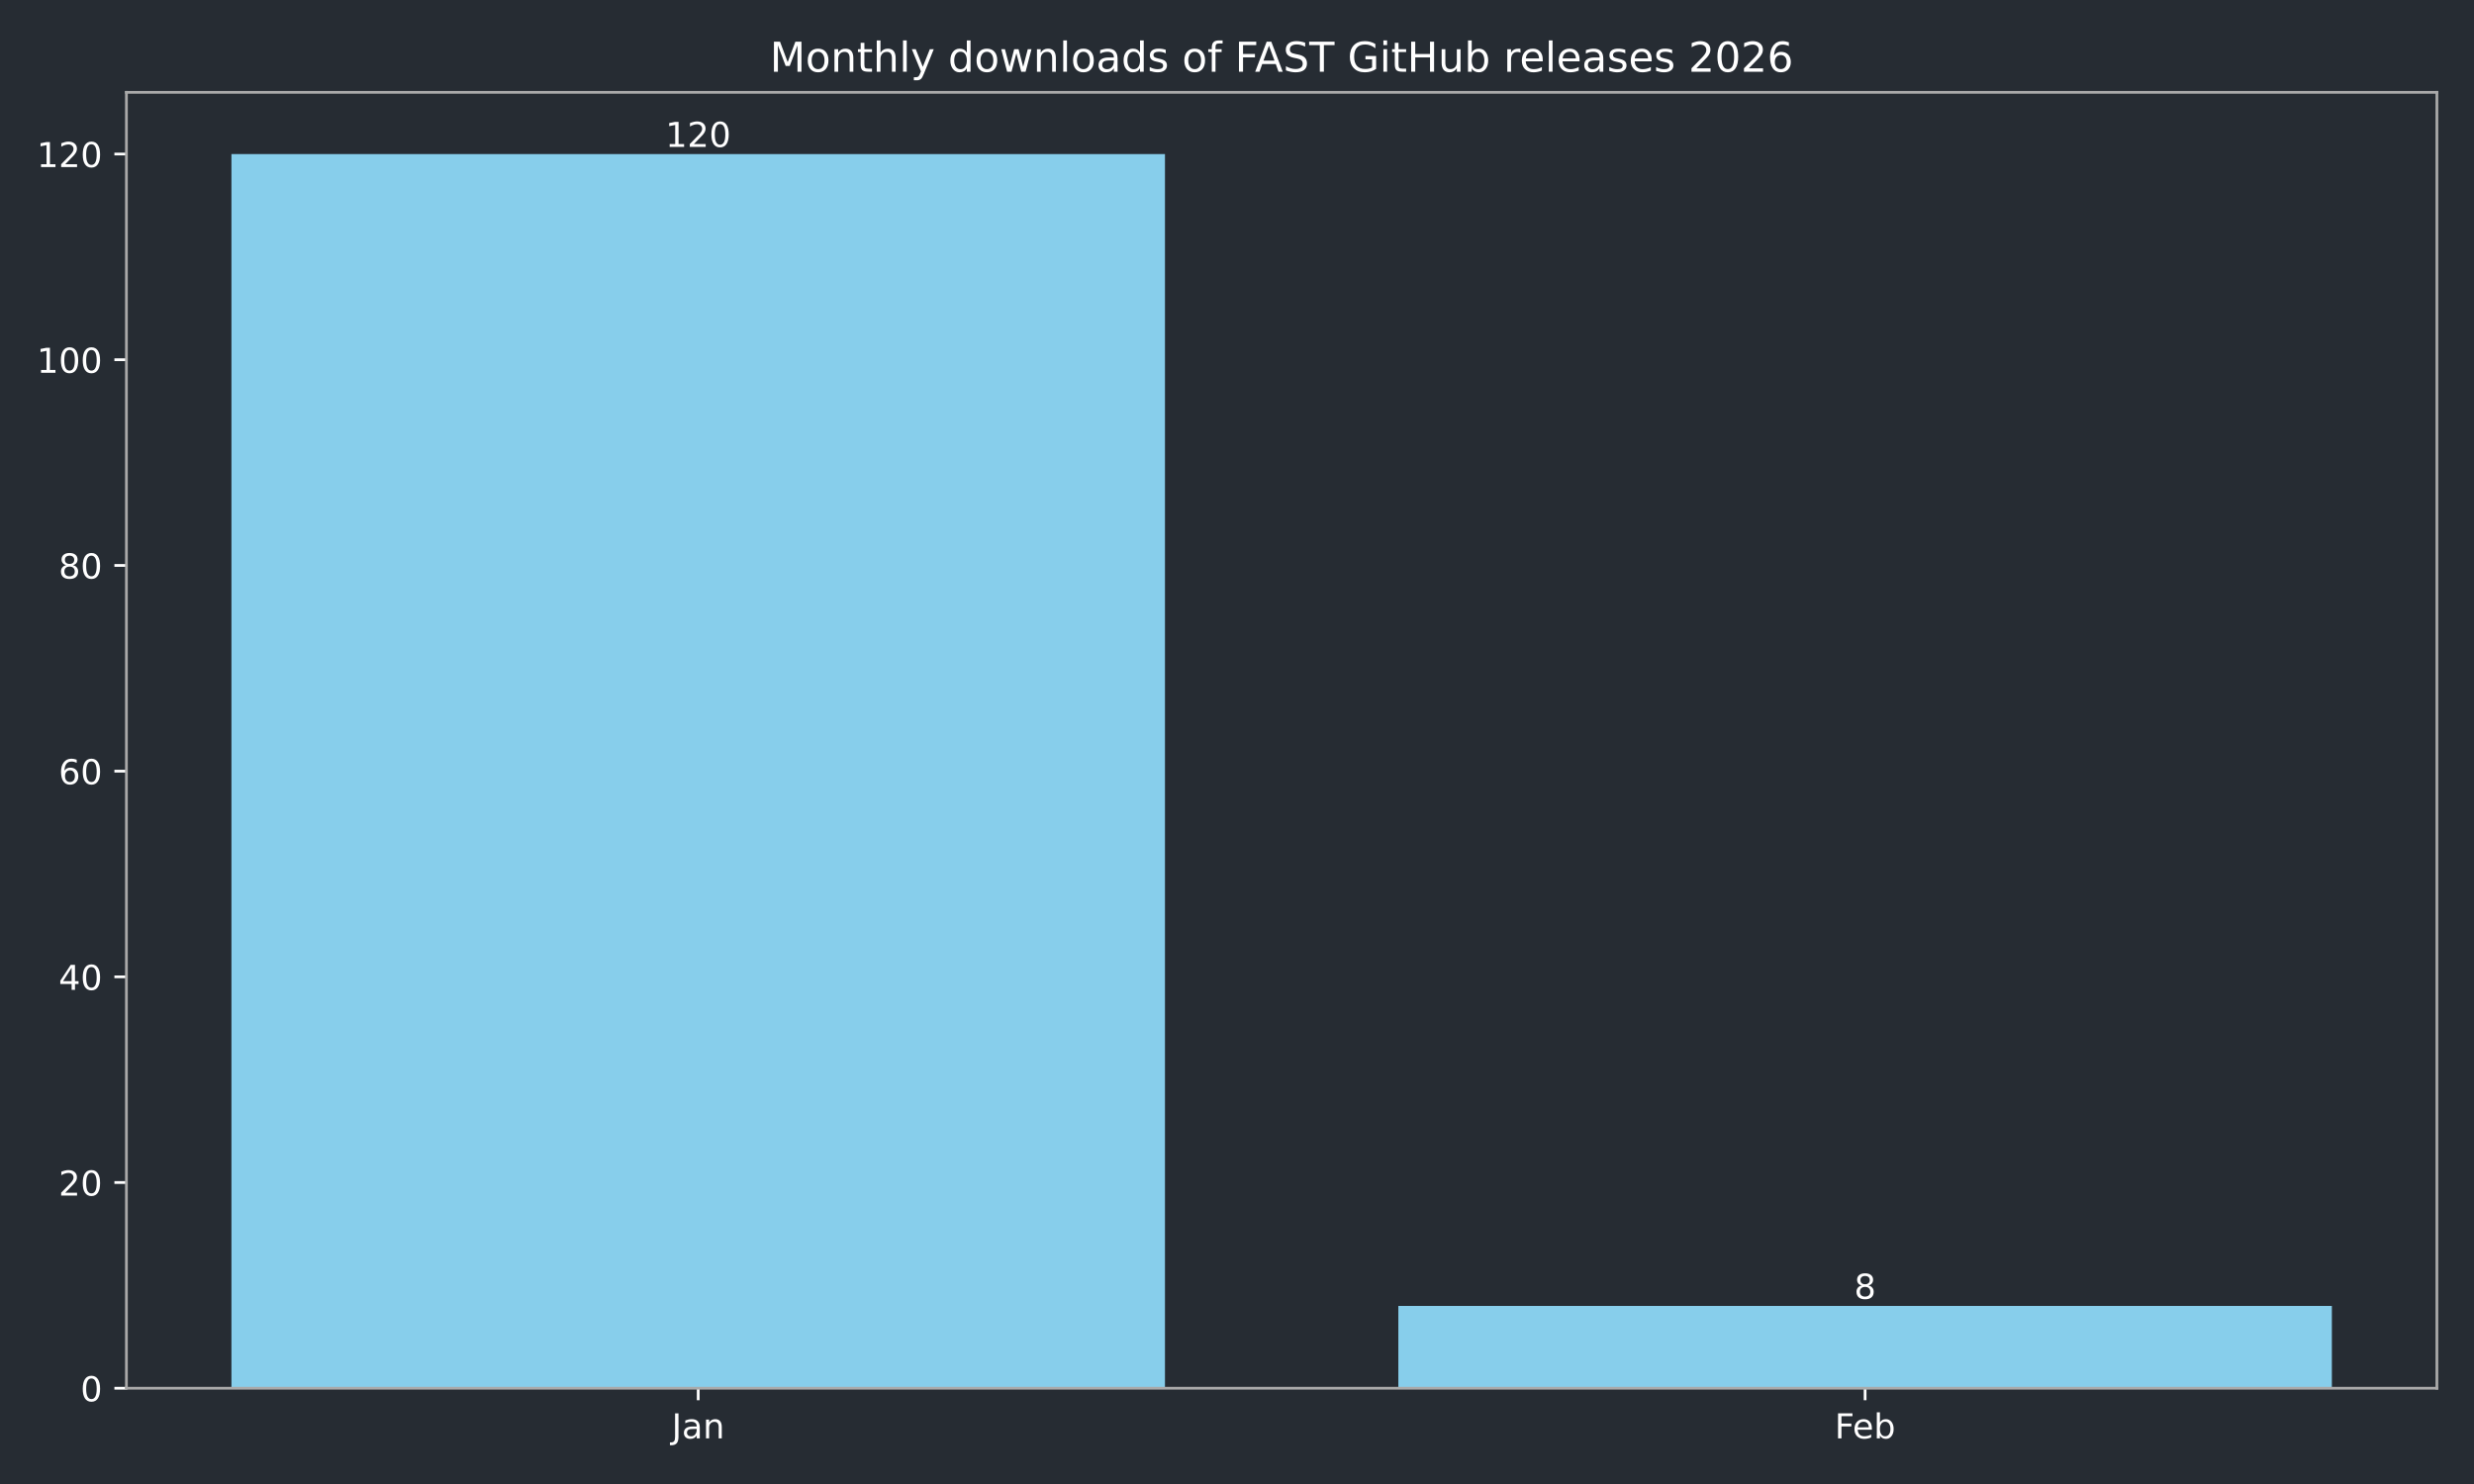
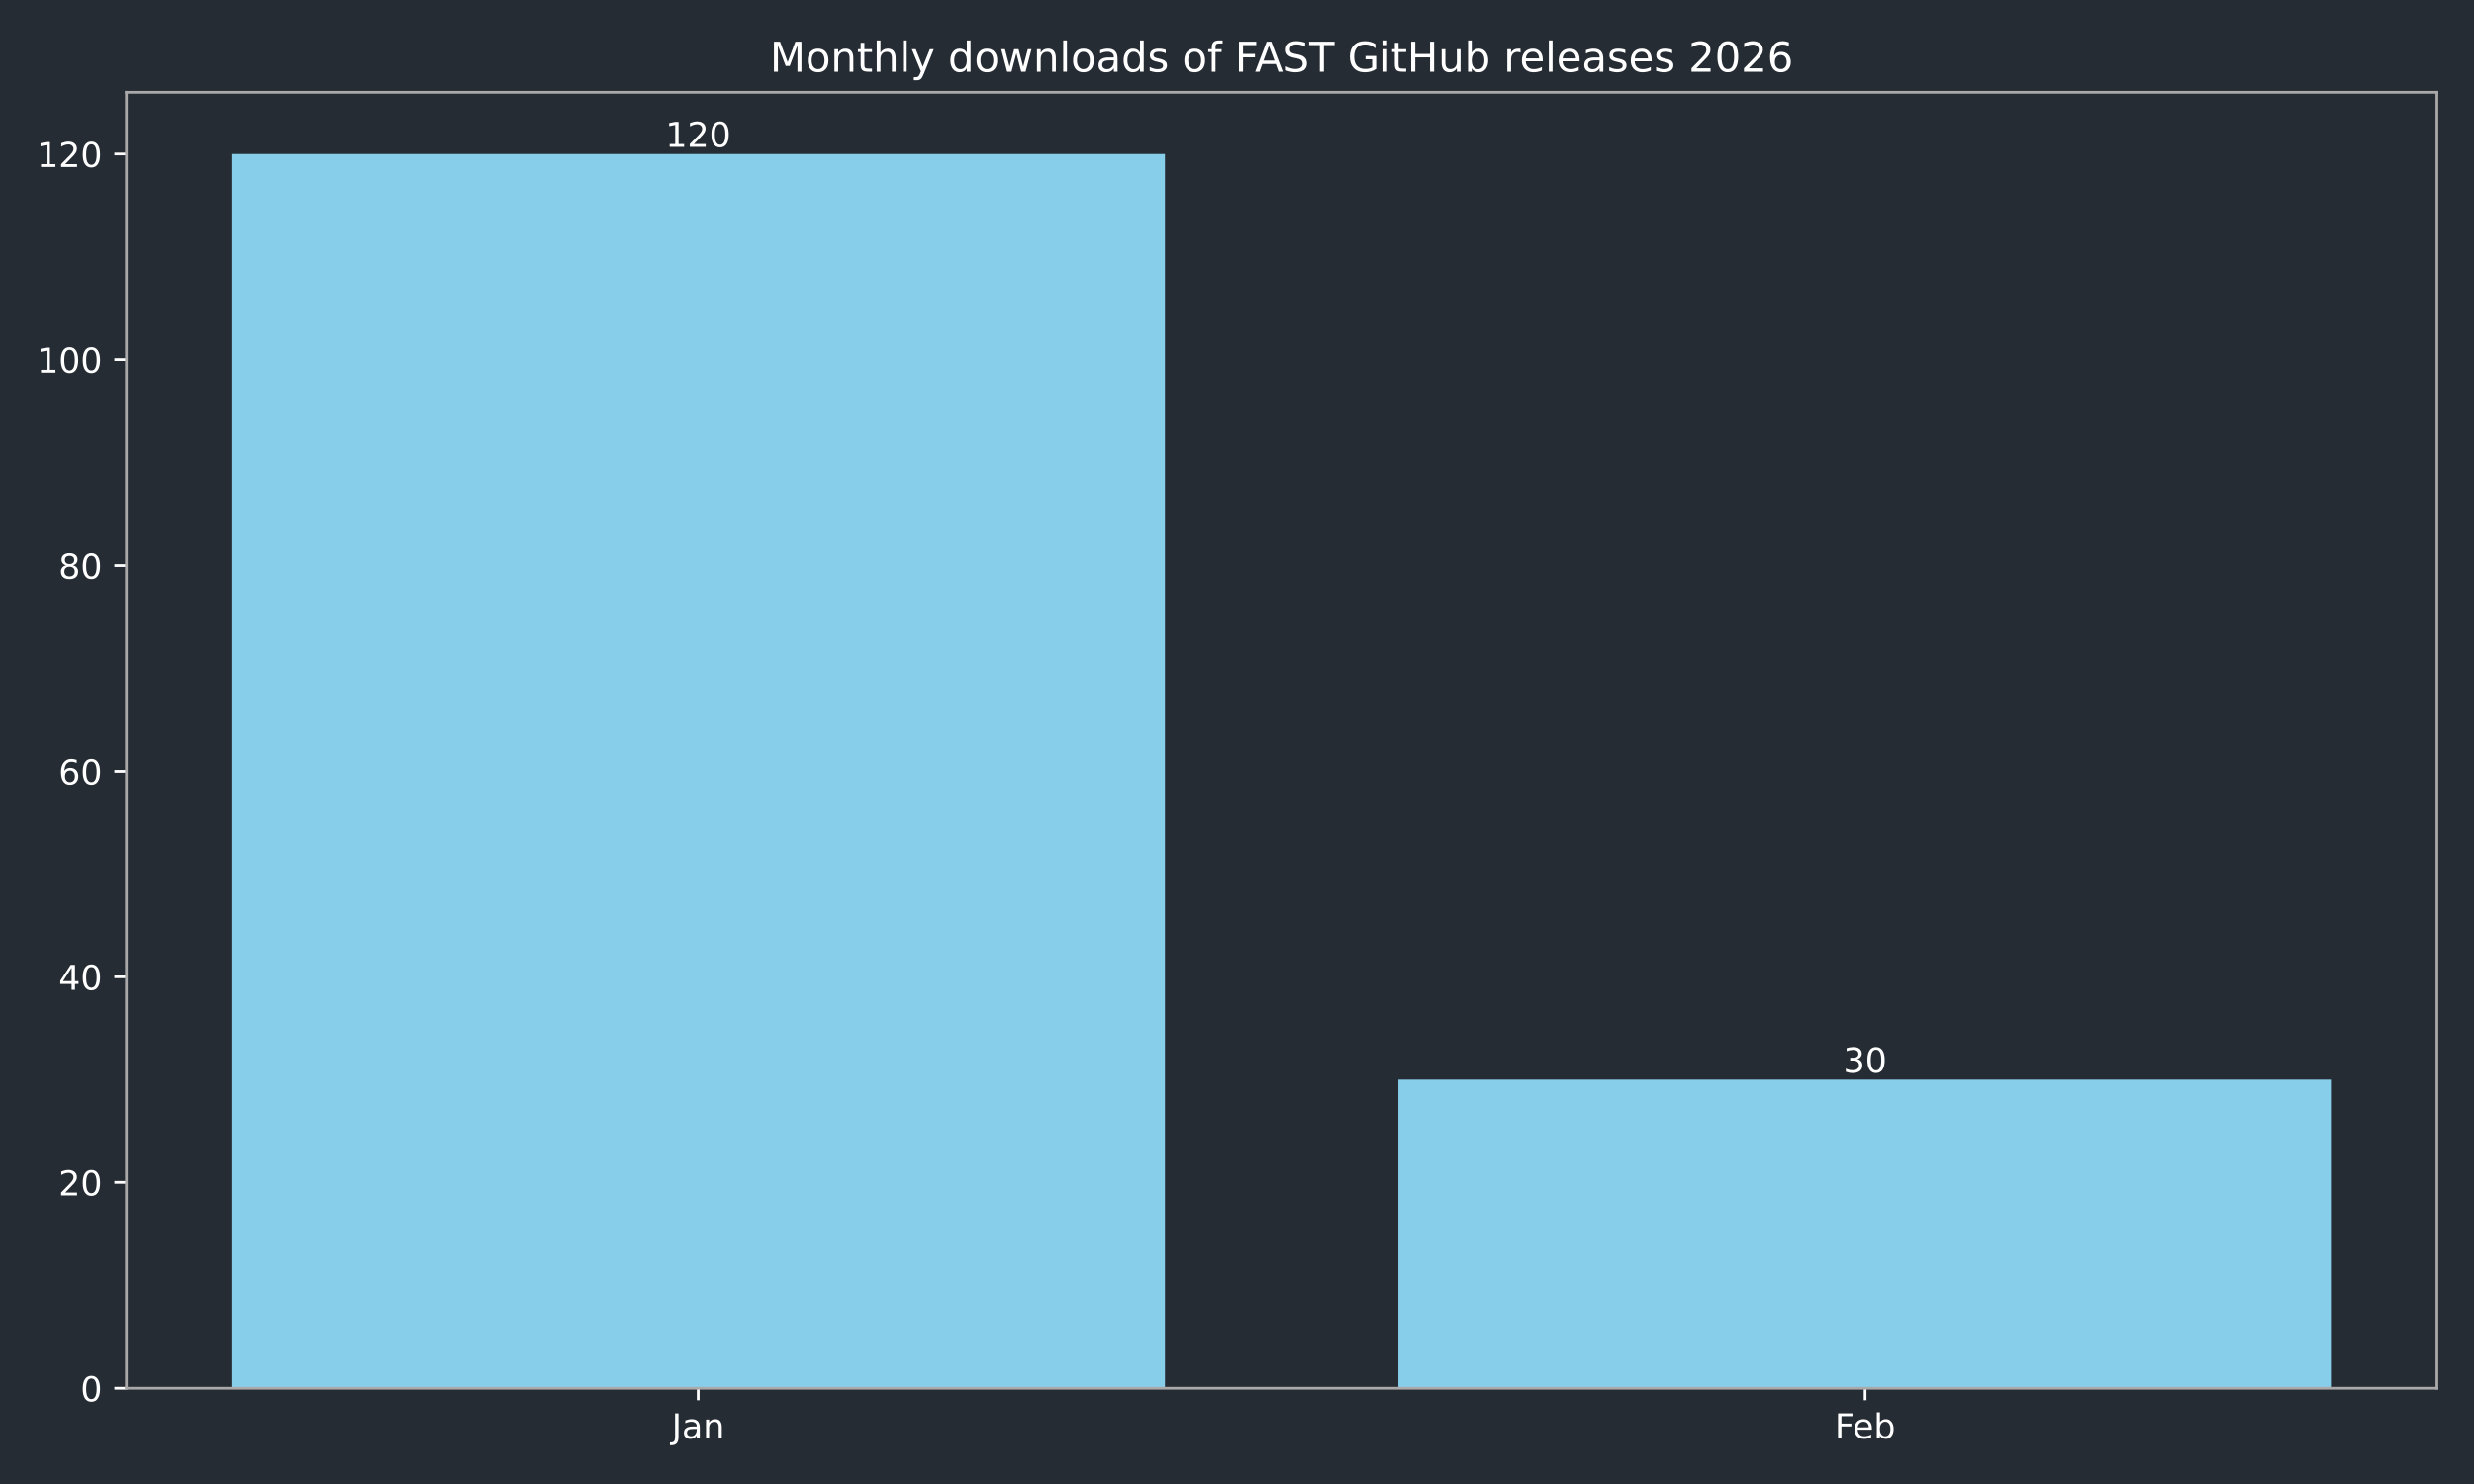
<svg xmlns="http://www.w3.org/2000/svg" xmlns:xlink="http://www.w3.org/1999/xlink" width="720pt" height="432pt" viewBox="0 0 720 432" version="1.1">
  <defs>
    <style type="text/css">*{stroke-linejoin: round; stroke-linecap: butt}</style>
  </defs>
  <g id="figure_1">
    <g id="patch_1">
      <path d="M 0 432  L 720 432  L 720 0  L 0 0  z " style="fill: #262c33" />
    </g>
    <g id="axes_1">
      <g id="patch_2">
        <path d="M 36.79 404.12  L 709.2 404.12  L 709.2 26.88  L 36.79 26.88  z " style="fill: #262c33" />
      </g>
      <g id="patch_3">
-         <path d="M 67.354 404.12  L 339.035 404.12  L 339.035 44.844  L 67.354 44.844  z " clip-path="url(#pfea2d7cfd0)" style="fill: #87ceeb" />
+         <path d="M 67.354 404.12  L 339.035 404.12  L 339.035 44.844  L 67.354 44.844  z " clip-path="url(#p65fe86c357)" style="fill: #87ceeb" />
      </g>
      <g id="patch_4">
-         <path d="M 406.955 404.12  L 678.636 404.12  L 678.636 380.168  L 406.955 380.168  z " clip-path="url(#pfea2d7cfd0)" style="fill: #87ceeb" />
+         <path d="M 406.955 404.12  L 678.636 404.12  L 678.636 314.301  L 406.955 314.301  z " clip-path="url(#p65fe86c357)" style="fill: #87ceeb" />
      </g>
      <g id="matplotlib.axis_1">
        <g id="xtick_1">
          <g id="line2d_1">
            <defs>
-               <path id="m6f096e3253" d="M 0 0  L 0 3.5  " style="stroke: #ffffff; stroke-width: 0.8" />
+               <path id="m314d367892" d="M 0 0  L 0 3.5  " style="stroke: #ffffff; stroke-width: 0.8" />
            </defs>
            <g>
-               <use xlink:href="#m6f096e3253" x="203.194" y="404.12" style="fill: #ffffff; stroke: #ffffff; stroke-width: 0.8" />
+               <use xlink:href="#m314d367892" x="203.194" y="404.12" style="fill: #ffffff; stroke: #ffffff; stroke-width: 0.8" />
            </g>
          </g>
          <g id="text_1">
            <g style="fill: #ffffff" transform="translate(195.4867 418.7184) scale(0.1 -0.1)">
              <defs>
                <path id="DejaVuSans-4a" d="M 628 4666  L 1259 4666  L 1259 325  Q 1259 -519 939 -900  Q 619 -1281 -91 -1281  L -331 -1281  L -331 -750  L -134 -750  Q 284 -750 456 -515  Q 628 -281 628 325  L 628 4666  z " transform="scale(0.015625)" />
                <path id="DejaVuSans-61" d="M 2194 1759  Q 1497 1759 1228 1600  Q 959 1441 959 1056  Q 959 750 1161 570  Q 1363 391 1709 391  Q 2188 391 2477 730  Q 2766 1069 2766 1631  L 2766 1759  L 2194 1759  z M 3341 1997  L 3341 0  L 2766 0  L 2766 531  Q 2569 213 2275 61  Q 1981 -91 1556 -91  Q 1019 -91 701 211  Q 384 513 384 1019  Q 384 1609 779 1909  Q 1175 2209 1959 2209  L 2766 2209  L 2766 2266  Q 2766 2663 2505 2880  Q 2244 3097 1772 3097  Q 1472 3097 1187 3025  Q 903 2953 641 2809  L 641 3341  Q 956 3463 1253 3523  Q 1550 3584 1831 3584  Q 2591 3584 2966 3190  Q 3341 2797 3341 1997  z " transform="scale(0.015625)" />
                <path id="DejaVuSans-6e" d="M 3513 2113  L 3513 0  L 2938 0  L 2938 2094  Q 2938 2591 2744 2837  Q 2550 3084 2163 3084  Q 1697 3084 1428 2787  Q 1159 2491 1159 1978  L 1159 0  L 581 0  L 581 3500  L 1159 3500  L 1159 2956  Q 1366 3272 1645 3428  Q 1925 3584 2291 3584  Q 2894 3584 3203 3211  Q 3513 2838 3513 2113  z " transform="scale(0.015625)" />
              </defs>
              <use xlink:href="#DejaVuSans-4a" />
              <use xlink:href="#DejaVuSans-61" transform="translate(29.49219 0)" />
              <use xlink:href="#DejaVuSans-6e" transform="translate(90.77148 0)" />
            </g>
          </g>
        </g>
        <g id="xtick_2">
          <g id="line2d_2">
            <g>
-               <use xlink:href="#m6f096e3253" x="542.796" y="404.12" style="fill: #ffffff; stroke: #ffffff; stroke-width: 0.8" />
+               <use xlink:href="#m314d367892" x="542.796" y="404.12" style="fill: #ffffff; stroke: #ffffff; stroke-width: 0.8" />
            </g>
          </g>
          <g id="text_2">
            <g style="fill: #ffffff" transform="translate(533.9439 418.7184) scale(0.1 -0.1)">
              <defs>
                <path id="DejaVuSans-46" d="M 628 4666  L 3309 4666  L 3309 4134  L 1259 4134  L 1259 2759  L 3109 2759  L 3109 2228  L 1259 2228  L 1259 0  L 628 0  L 628 4666  z " transform="scale(0.015625)" />
                <path id="DejaVuSans-65" d="M 3597 1894  L 3597 1613  L 953 1613  Q 991 1019 1311 708  Q 1631 397 2203 397  Q 2534 397 2845 478  Q 3156 559 3463 722  L 3463 178  Q 3153 47 2828 -22  Q 2503 -91 2169 -91  Q 1331 -91 842 396  Q 353 884 353 1716  Q 353 2575 817 3079  Q 1281 3584 2069 3584  Q 2775 3584 3186 3129  Q 3597 2675 3597 1894  z M 3022 2063  Q 3016 2534 2758 2815  Q 2500 3097 2075 3097  Q 1594 3097 1305 2825  Q 1016 2553 972 2059  L 3022 2063  z " transform="scale(0.015625)" />
                <path id="DejaVuSans-62" d="M 3116 1747  Q 3116 2381 2855 2742  Q 2594 3103 2138 3103  Q 1681 3103 1420 2742  Q 1159 2381 1159 1747  Q 1159 1113 1420 752  Q 1681 391 2138 391  Q 2594 391 2855 752  Q 3116 1113 3116 1747  z M 1159 2969  Q 1341 3281 1617 3432  Q 1894 3584 2278 3584  Q 2916 3584 3314 3078  Q 3713 2572 3713 1747  Q 3713 922 3314 415  Q 2916 -91 2278 -91  Q 1894 -91 1617 61  Q 1341 213 1159 525  L 1159 0  L 581 0  L 581 4863  L 1159 4863  L 1159 2969  z " transform="scale(0.015625)" />
              </defs>
              <use xlink:href="#DejaVuSans-46" />
              <use xlink:href="#DejaVuSans-65" transform="translate(52.01953 0)" />
              <use xlink:href="#DejaVuSans-62" transform="translate(113.543 0)" />
            </g>
          </g>
        </g>
      </g>
      <g id="matplotlib.axis_2">
        <g id="ytick_1">
          <g id="line2d_3">
            <defs>
-               <path id="m2ee9e1dd6b" d="M 0 0  L -3.5 0  " style="stroke: #ffffff; stroke-width: 0.8" />
+               <path id="mbe0af9a580" d="M 0 0  L -3.5 0  " style="stroke: #ffffff; stroke-width: 0.8" />
            </defs>
            <g>
-               <use xlink:href="#m2ee9e1dd6b" x="36.79" y="404.12" style="fill: #ffffff; stroke: #ffffff; stroke-width: 0.8" />
+               <use xlink:href="#mbe0af9a580" x="36.79" y="404.12" style="fill: #ffffff; stroke: #ffffff; stroke-width: 0.8" />
            </g>
          </g>
          <g id="text_3">
            <g style="fill: #ffffff" transform="translate(23.4275 407.9192) scale(0.1 -0.1)">
              <defs>
                <path id="DejaVuSans-30" d="M 2034 4250  Q 1547 4250 1301 3770  Q 1056 3291 1056 2328  Q 1056 1369 1301 889  Q 1547 409 2034 409  Q 2525 409 2770 889  Q 3016 1369 3016 2328  Q 3016 3291 2770 3770  Q 2525 4250 2034 4250  z M 2034 4750  Q 2819 4750 3233 4129  Q 3647 3509 3647 2328  Q 3647 1150 3233 529  Q 2819 -91 2034 -91  Q 1250 -91 836 529  Q 422 1150 422 2328  Q 422 3509 836 4129  Q 1250 4750 2034 4750  z " transform="scale(0.015625)" />
              </defs>
              <use xlink:href="#DejaVuSans-30" />
            </g>
          </g>
        </g>
        <g id="ytick_2">
          <g id="line2d_4">
            <g>
-               <use xlink:href="#m2ee9e1dd6b" x="36.79" y="344.241" style="fill: #ffffff; stroke: #ffffff; stroke-width: 0.8" />
+               <use xlink:href="#mbe0af9a580" x="36.79" y="344.241" style="fill: #ffffff; stroke: #ffffff; stroke-width: 0.8" />
            </g>
          </g>
          <g id="text_4">
            <g style="fill: #ffffff" transform="translate(17.065 348.0399) scale(0.1 -0.1)">
              <defs>
                <path id="DejaVuSans-32" d="M 1228 531  L 3431 531  L 3431 0  L 469 0  L 469 531  Q 828 903 1448 1529  Q 2069 2156 2228 2338  Q 2531 2678 2651 2914  Q 2772 3150 2772 3378  Q 2772 3750 2511 3984  Q 2250 4219 1831 4219  Q 1534 4219 1204 4116  Q 875 4013 500 3803  L 500 4441  Q 881 4594 1212 4672  Q 1544 4750 1819 4750  Q 2544 4750 2975 4387  Q 3406 4025 3406 3419  Q 3406 3131 3298 2873  Q 3191 2616 2906 2266  Q 2828 2175 2409 1742  Q 1991 1309 1228 531  z " transform="scale(0.015625)" />
              </defs>
              <use xlink:href="#DejaVuSans-32" />
              <use xlink:href="#DejaVuSans-30" transform="translate(63.62305 0)" />
            </g>
          </g>
        </g>
        <g id="ytick_3">
          <g id="line2d_5">
            <g>
-               <use xlink:href="#m2ee9e1dd6b" x="36.79" y="284.361" style="fill: #ffffff; stroke: #ffffff; stroke-width: 0.8" />
+               <use xlink:href="#mbe0af9a580" x="36.79" y="284.361" style="fill: #ffffff; stroke: #ffffff; stroke-width: 0.8" />
            </g>
          </g>
          <g id="text_5">
            <g style="fill: #ffffff" transform="translate(17.065 288.1605) scale(0.1 -0.1)">
              <defs>
                <path id="DejaVuSans-34" d="M 2419 4116  L 825 1625  L 2419 1625  L 2419 4116  z M 2253 4666  L 3047 4666  L 3047 1625  L 3713 1625  L 3713 1100  L 3047 1100  L 3047 0  L 2419 0  L 2419 1100  L 313 1100  L 313 1709  L 2253 4666  z " transform="scale(0.015625)" />
              </defs>
              <use xlink:href="#DejaVuSans-34" />
              <use xlink:href="#DejaVuSans-30" transform="translate(63.62305 0)" />
            </g>
          </g>
        </g>
        <g id="ytick_4">
          <g id="line2d_6">
            <g>
-               <use xlink:href="#m2ee9e1dd6b" x="36.79" y="224.482" style="fill: #ffffff; stroke: #ffffff; stroke-width: 0.8" />
+               <use xlink:href="#mbe0af9a580" x="36.79" y="224.482" style="fill: #ffffff; stroke: #ffffff; stroke-width: 0.8" />
            </g>
          </g>
          <g id="text_6">
            <g style="fill: #ffffff" transform="translate(17.065 228.2811) scale(0.1 -0.1)">
              <defs>
                <path id="DejaVuSans-36" d="M 2113 2584  Q 1688 2584 1439 2293  Q 1191 2003 1191 1497  Q 1191 994 1439 701  Q 1688 409 2113 409  Q 2538 409 2786 701  Q 3034 994 3034 1497  Q 3034 2003 2786 2293  Q 2538 2584 2113 2584  z M 3366 4563  L 3366 3988  Q 3128 4100 2886 4159  Q 2644 4219 2406 4219  Q 1781 4219 1451 3797  Q 1122 3375 1075 2522  Q 1259 2794 1537 2939  Q 1816 3084 2150 3084  Q 2853 3084 3261 2657  Q 3669 2231 3669 1497  Q 3669 778 3244 343  Q 2819 -91 2113 -91  Q 1303 -91 875 529  Q 447 1150 447 2328  Q 447 3434 972 4092  Q 1497 4750 2381 4750  Q 2619 4750 2861 4703  Q 3103 4656 3366 4563  z " transform="scale(0.015625)" />
              </defs>
              <use xlink:href="#DejaVuSans-36" />
              <use xlink:href="#DejaVuSans-30" transform="translate(63.62305 0)" />
            </g>
          </g>
        </g>
        <g id="ytick_5">
          <g id="line2d_7">
            <g>
-               <use xlink:href="#m2ee9e1dd6b" x="36.79" y="164.603" style="fill: #ffffff; stroke: #ffffff; stroke-width: 0.8" />
+               <use xlink:href="#mbe0af9a580" x="36.79" y="164.603" style="fill: #ffffff; stroke: #ffffff; stroke-width: 0.8" />
            </g>
          </g>
          <g id="text_7">
            <g style="fill: #ffffff" transform="translate(17.065 168.4018) scale(0.1 -0.1)">
              <defs>
                <path id="DejaVuSans-38" d="M 2034 2216  Q 1584 2216 1326 1975  Q 1069 1734 1069 1313  Q 1069 891 1326 650  Q 1584 409 2034 409  Q 2484 409 2743 651  Q 3003 894 3003 1313  Q 3003 1734 2745 1975  Q 2488 2216 2034 2216  z M 1403 2484  Q 997 2584 770 2862  Q 544 3141 544 3541  Q 544 4100 942 4425  Q 1341 4750 2034 4750  Q 2731 4750 3128 4425  Q 3525 4100 3525 3541  Q 3525 3141 3298 2862  Q 3072 2584 2669 2484  Q 3125 2378 3379 2068  Q 3634 1759 3634 1313  Q 3634 634 3220 271  Q 2806 -91 2034 -91  Q 1263 -91 848 271  Q 434 634 434 1313  Q 434 1759 690 2068  Q 947 2378 1403 2484  z M 1172 3481  Q 1172 3119 1398 2916  Q 1625 2713 2034 2713  Q 2441 2713 2670 2916  Q 2900 3119 2900 3481  Q 2900 3844 2670 4047  Q 2441 4250 2034 4250  Q 1625 4250 1398 4047  Q 1172 3844 1172 3481  z " transform="scale(0.015625)" />
              </defs>
              <use xlink:href="#DejaVuSans-38" />
              <use xlink:href="#DejaVuSans-30" transform="translate(63.62305 0)" />
            </g>
          </g>
        </g>
        <g id="ytick_6">
          <g id="line2d_8">
            <g>
-               <use xlink:href="#m2ee9e1dd6b" x="36.79" y="104.723" style="fill: #ffffff; stroke: #ffffff; stroke-width: 0.8" />
+               <use xlink:href="#mbe0af9a580" x="36.79" y="104.723" style="fill: #ffffff; stroke: #ffffff; stroke-width: 0.8" />
            </g>
          </g>
          <g id="text_8">
            <g style="fill: #ffffff" transform="translate(10.7025 108.5224) scale(0.1 -0.1)">
              <defs>
                <path id="DejaVuSans-31" d="M 794 531  L 1825 531  L 1825 4091  L 703 3866  L 703 4441  L 1819 4666  L 2450 4666  L 2450 531  L 3481 531  L 3481 0  L 794 0  L 794 531  z " transform="scale(0.015625)" />
              </defs>
              <use xlink:href="#DejaVuSans-31" />
              <use xlink:href="#DejaVuSans-30" transform="translate(63.62305 0)" />
              <use xlink:href="#DejaVuSans-30" transform="translate(127.2461 0)" />
            </g>
          </g>
        </g>
        <g id="ytick_7">
          <g id="line2d_9">
            <g>
-               <use xlink:href="#m2ee9e1dd6b" x="36.79" y="44.844" style="fill: #ffffff; stroke: #ffffff; stroke-width: 0.8" />
+               <use xlink:href="#mbe0af9a580" x="36.79" y="44.844" style="fill: #ffffff; stroke: #ffffff; stroke-width: 0.8" />
            </g>
          </g>
          <g id="text_9">
            <g style="fill: #ffffff" transform="translate(10.7025 48.64303) scale(0.1 -0.1)">
              <use xlink:href="#DejaVuSans-31" />
              <use xlink:href="#DejaVuSans-32" transform="translate(63.62305 0)" />
              <use xlink:href="#DejaVuSans-30" transform="translate(127.2461 0)" />
            </g>
          </g>
        </g>
      </g>
      <g id="patch_5">
        <path d="M 36.79 404.12  L 36.79 26.88  " style="fill: none; stroke: #a9a9a9; stroke-width: 0.8; stroke-linejoin: miter; stroke-linecap: square" />
      </g>
      <g id="patch_6">
        <path d="M 709.2 404.12  L 709.2 26.88  " style="fill: none; stroke: #a9a9a9; stroke-width: 0.8; stroke-linejoin: miter; stroke-linecap: square" />
      </g>
      <g id="patch_7">
        <path d="M 36.79 404.12  L 709.2 404.12  " style="fill: none; stroke: #a9a9a9; stroke-width: 0.8; stroke-linejoin: miter; stroke-linecap: square" />
      </g>
      <g id="patch_8">
        <path d="M 36.79 26.88  L 709.2 26.88  " style="fill: none; stroke: #a9a9a9; stroke-width: 0.8; stroke-linejoin: miter; stroke-linecap: square" />
      </g>
      <g id="text_10">
        <g style="fill: #ffffff" transform="translate(193.6507 42.76412) scale(0.1 -0.1)">
          <use xlink:href="#DejaVuSans-31" />
          <use xlink:href="#DejaVuSans-32" transform="translate(63.62305 0)" />
          <use xlink:href="#DejaVuSans-30" transform="translate(127.2461 0)" />
        </g>
      </g>
      <g id="text_11">
-         <g style="fill: #ffffff" transform="translate(539.6143 378.0886) scale(0.1 -0.1)">
-           <use xlink:href="#DejaVuSans-38" />
+         <g style="fill: #ffffff" transform="translate(536.433 312.2213) scale(0.1 -0.1)">
+           <defs>
+             <path id="DejaVuSans-33" d="M 2597 2516  Q 3050 2419 3304 2112  Q 3559 1806 3559 1356  Q 3559 666 3084 287  Q 2609 -91 1734 -91  Q 1441 -91 1130 -33  Q 819 25 488 141  L 488 750  Q 750 597 1062 519  Q 1375 441 1716 441  Q 2309 441 2620 675  Q 2931 909 2931 1356  Q 2931 1769 2642 2001  Q 2353 2234 1838 2234  L 1294 2234  L 1294 2753  L 1863 2753  Q 2328 2753 2575 2939  Q 2822 3125 2822 3475  Q 2822 3834 2567 4026  Q 2313 4219 1838 4219  Q 1578 4219 1281 4162  Q 984 4106 628 3988  L 628 4550  Q 988 4650 1302 4700  Q 1616 4750 1894 4750  Q 2613 4750 3031 4423  Q 3450 4097 3450 3541  Q 3450 3153 3228 2886  Q 3006 2619 2597 2516  z " transform="scale(0.015625)" />
+           </defs>
+           <use xlink:href="#DejaVuSans-33" />
+           <use xlink:href="#DejaVuSans-30" transform="translate(63.62305 0)" />
        </g>
      </g>
      <g id="text_12">
        <g style="fill: #ffffff" transform="translate(224.0619 20.88) scale(0.12 -0.12)">
          <defs>
            <path id="DejaVuSans-4d" d="M 628 4666  L 1569 4666  L 2759 1491  L 3956 4666  L 4897 4666  L 4897 0  L 4281 0  L 4281 4097  L 3078 897  L 2444 897  L 1241 4097  L 1241 0  L 628 0  L 628 4666  z " transform="scale(0.015625)" />
            <path id="DejaVuSans-6f" d="M 1959 3097  Q 1497 3097 1228 2736  Q 959 2375 959 1747  Q 959 1119 1226 758  Q 1494 397 1959 397  Q 2419 397 2687 759  Q 2956 1122 2956 1747  Q 2956 2369 2687 2733  Q 2419 3097 1959 3097  z M 1959 3584  Q 2709 3584 3137 3096  Q 3566 2609 3566 1747  Q 3566 888 3137 398  Q 2709 -91 1959 -91  Q 1206 -91 779 398  Q 353 888 353 1747  Q 353 2609 779 3096  Q 1206 3584 1959 3584  z " transform="scale(0.015625)" />
            <path id="DejaVuSans-74" d="M 1172 4494  L 1172 3500  L 2356 3500  L 2356 3053  L 1172 3053  L 1172 1153  Q 1172 725 1289 603  Q 1406 481 1766 481  L 2356 481  L 2356 0  L 1766 0  Q 1100 0 847 248  Q 594 497 594 1153  L 594 3053  L 172 3053  L 172 3500  L 594 3500  L 594 4494  L 1172 4494  z " transform="scale(0.015625)" />
            <path id="DejaVuSans-68" d="M 3513 2113  L 3513 0  L 2938 0  L 2938 2094  Q 2938 2591 2744 2837  Q 2550 3084 2163 3084  Q 1697 3084 1428 2787  Q 1159 2491 1159 1978  L 1159 0  L 581 0  L 581 4863  L 1159 4863  L 1159 2956  Q 1366 3272 1645 3428  Q 1925 3584 2291 3584  Q 2894 3584 3203 3211  Q 3513 2838 3513 2113  z " transform="scale(0.015625)" />
            <path id="DejaVuSans-6c" d="M 603 4863  L 1178 4863  L 1178 0  L 603 0  L 603 4863  z " transform="scale(0.015625)" />
            <path id="DejaVuSans-79" d="M 2059 -325  Q 1816 -950 1584 -1140  Q 1353 -1331 966 -1331  L 506 -1331  L 506 -850  L 844 -850  Q 1081 -850 1212 -737  Q 1344 -625 1503 -206  L 1606 56  L 191 3500  L 800 3500  L 1894 763  L 2988 3500  L 3597 3500  L 2059 -325  z " transform="scale(0.015625)" />
            <path id="DejaVuSans-20" transform="scale(0.015625)" />
            <path id="DejaVuSans-64" d="M 2906 2969  L 2906 4863  L 3481 4863  L 3481 0  L 2906 0  L 2906 525  Q 2725 213 2448 61  Q 2172 -91 1784 -91  Q 1150 -91 751 415  Q 353 922 353 1747  Q 353 2572 751 3078  Q 1150 3584 1784 3584  Q 2172 3584 2448 3432  Q 2725 3281 2906 2969  z M 947 1747  Q 947 1113 1208 752  Q 1469 391 1925 391  Q 2381 391 2643 752  Q 2906 1113 2906 1747  Q 2906 2381 2643 2742  Q 2381 3103 1925 3103  Q 1469 3103 1208 2742  Q 947 2381 947 1747  z " transform="scale(0.015625)" />
            <path id="DejaVuSans-77" d="M 269 3500  L 844 3500  L 1563 769  L 2278 3500  L 2956 3500  L 3675 769  L 4391 3500  L 4966 3500  L 4050 0  L 3372 0  L 2619 2869  L 1863 0  L 1184 0  L 269 3500  z " transform="scale(0.015625)" />
            <path id="DejaVuSans-73" d="M 2834 3397  L 2834 2853  Q 2591 2978 2328 3040  Q 2066 3103 1784 3103  Q 1356 3103 1142 2972  Q 928 2841 928 2578  Q 928 2378 1081 2264  Q 1234 2150 1697 2047  L 1894 2003  Q 2506 1872 2764 1633  Q 3022 1394 3022 966  Q 3022 478 2636 193  Q 2250 -91 1575 -91  Q 1294 -91 989 -36  Q 684 19 347 128  L 347 722  Q 666 556 975 473  Q 1284 391 1588 391  Q 1994 391 2212 530  Q 2431 669 2431 922  Q 2431 1156 2273 1281  Q 2116 1406 1581 1522  L 1381 1569  Q 847 1681 609 1914  Q 372 2147 372 2553  Q 372 3047 722 3315  Q 1072 3584 1716 3584  Q 2034 3584 2315 3537  Q 2597 3491 2834 3397  z " transform="scale(0.015625)" />
            <path id="DejaVuSans-66" d="M 2375 4863  L 2375 4384  L 1825 4384  Q 1516 4384 1395 4259  Q 1275 4134 1275 3809  L 1275 3500  L 2222 3500  L 2222 3053  L 1275 3053  L 1275 0  L 697 0  L 697 3053  L 147 3053  L 147 3500  L 697 3500  L 697 3744  Q 697 4328 969 4595  Q 1241 4863 1831 4863  L 2375 4863  z " transform="scale(0.015625)" />
            <path id="DejaVuSans-41" d="M 2188 4044  L 1331 1722  L 3047 1722  L 2188 4044  z M 1831 4666  L 2547 4666  L 4325 0  L 3669 0  L 3244 1197  L 1141 1197  L 716 0  L 50 0  L 1831 4666  z " transform="scale(0.015625)" />
            <path id="DejaVuSans-53" d="M 3425 4513  L 3425 3897  Q 3066 4069 2747 4153  Q 2428 4238 2131 4238  Q 1616 4238 1336 4038  Q 1056 3838 1056 3469  Q 1056 3159 1242 3001  Q 1428 2844 1947 2747  L 2328 2669  Q 3034 2534 3370 2195  Q 3706 1856 3706 1288  Q 3706 609 3251 259  Q 2797 -91 1919 -91  Q 1588 -91 1214 -16  Q 841 59 441 206  L 441 856  Q 825 641 1194 531  Q 1563 422 1919 422  Q 2459 422 2753 634  Q 3047 847 3047 1241  Q 3047 1584 2836 1778  Q 2625 1972 2144 2069  L 1759 2144  Q 1053 2284 737 2584  Q 422 2884 422 3419  Q 422 4038 858 4394  Q 1294 4750 2059 4750  Q 2388 4750 2728 4690  Q 3069 4631 3425 4513  z " transform="scale(0.015625)" />
            <path id="DejaVuSans-54" d="M -19 4666  L 3928 4666  L 3928 4134  L 2272 4134  L 2272 0  L 1638 0  L 1638 4134  L -19 4134  L -19 4666  z " transform="scale(0.015625)" />
            <path id="DejaVuSans-47" d="M 3809 666  L 3809 1919  L 2778 1919  L 2778 2438  L 4434 2438  L 4434 434  Q 4069 175 3628 42  Q 3188 -91 2688 -91  Q 1594 -91 976 548  Q 359 1188 359 2328  Q 359 3472 976 4111  Q 1594 4750 2688 4750  Q 3144 4750 3555 4637  Q 3966 4525 4313 4306  L 4313 3634  Q 3963 3931 3569 4081  Q 3175 4231 2741 4231  Q 1884 4231 1454 3753  Q 1025 3275 1025 2328  Q 1025 1384 1454 906  Q 1884 428 2741 428  Q 3075 428 3337 486  Q 3600 544 3809 666  z " transform="scale(0.015625)" />
            <path id="DejaVuSans-69" d="M 603 3500  L 1178 3500  L 1178 0  L 603 0  L 603 3500  z M 603 4863  L 1178 4863  L 1178 4134  L 603 4134  L 603 4863  z " transform="scale(0.015625)" />
            <path id="DejaVuSans-48" d="M 628 4666  L 1259 4666  L 1259 2753  L 3553 2753  L 3553 4666  L 4184 4666  L 4184 0  L 3553 0  L 3553 2222  L 1259 2222  L 1259 0  L 628 0  L 628 4666  z " transform="scale(0.015625)" />
            <path id="DejaVuSans-75" d="M 544 1381  L 544 3500  L 1119 3500  L 1119 1403  Q 1119 906 1312 657  Q 1506 409 1894 409  Q 2359 409 2629 706  Q 2900 1003 2900 1516  L 2900 3500  L 3475 3500  L 3475 0  L 2900 0  L 2900 538  Q 2691 219 2414 64  Q 2138 -91 1772 -91  Q 1169 -91 856 284  Q 544 659 544 1381  z M 1991 3584  L 1991 3584  z " transform="scale(0.015625)" />
            <path id="DejaVuSans-72" d="M 2631 2963  Q 2534 3019 2420 3045  Q 2306 3072 2169 3072  Q 1681 3072 1420 2755  Q 1159 2438 1159 1844  L 1159 0  L 581 0  L 581 3500  L 1159 3500  L 1159 2956  Q 1341 3275 1631 3429  Q 1922 3584 2338 3584  Q 2397 3584 2469 3576  Q 2541 3569 2628 3553  L 2631 2963  z " transform="scale(0.015625)" />
          </defs>
          <use xlink:href="#DejaVuSans-4d" />
          <use xlink:href="#DejaVuSans-6f" transform="translate(86.2793 0)" />
          <use xlink:href="#DejaVuSans-6e" transform="translate(147.4609 0)" />
          <use xlink:href="#DejaVuSans-74" transform="translate(210.8398 0)" />
          <use xlink:href="#DejaVuSans-68" transform="translate(250.0488 0)" />
          <use xlink:href="#DejaVuSans-6c" transform="translate(313.4277 0)" />
          <use xlink:href="#DejaVuSans-79" transform="translate(341.2109 0)" />
          <use xlink:href="#DejaVuSans-20" transform="translate(400.3906 0)" />
          <use xlink:href="#DejaVuSans-64" transform="translate(432.1777 0)" />
          <use xlink:href="#DejaVuSans-6f" transform="translate(495.6543 0)" />
          <use xlink:href="#DejaVuSans-77" transform="translate(556.8359 0)" />
          <use xlink:href="#DejaVuSans-6e" transform="translate(638.623 0)" />
          <use xlink:href="#DejaVuSans-6c" transform="translate(702.002 0)" />
          <use xlink:href="#DejaVuSans-6f" transform="translate(729.7852 0)" />
          <use xlink:href="#DejaVuSans-61" transform="translate(790.9668 0)" />
          <use xlink:href="#DejaVuSans-64" transform="translate(852.2461 0)" />
          <use xlink:href="#DejaVuSans-73" transform="translate(915.7227 0)" />
          <use xlink:href="#DejaVuSans-20" transform="translate(967.8223 0)" />
          <use xlink:href="#DejaVuSans-6f" transform="translate(999.6094 0)" />
          <use xlink:href="#DejaVuSans-66" transform="translate(1060.791 0)" />
          <use xlink:href="#DejaVuSans-20" transform="translate(1095.996 0)" />
          <use xlink:href="#DejaVuSans-46" transform="translate(1127.783 0)" />
          <use xlink:href="#DejaVuSans-41" transform="translate(1176.178 0)" />
          <use xlink:href="#DejaVuSans-53" transform="translate(1244.586 0)" />
          <use xlink:href="#DejaVuSans-54" transform="translate(1308.062 0)" />
          <use xlink:href="#DejaVuSans-20" transform="translate(1369.146 0)" />
          <use xlink:href="#DejaVuSans-47" transform="translate(1400.934 0)" />
          <use xlink:href="#DejaVuSans-69" transform="translate(1478.424 0)" />
          <use xlink:href="#DejaVuSans-74" transform="translate(1506.207 0)" />
          <use xlink:href="#DejaVuSans-48" transform="translate(1545.416 0)" />
          <use xlink:href="#DejaVuSans-75" transform="translate(1620.611 0)" />
          <use xlink:href="#DejaVuSans-62" transform="translate(1683.99 0)" />
          <use xlink:href="#DejaVuSans-20" transform="translate(1747.467 0)" />
          <use xlink:href="#DejaVuSans-72" transform="translate(1779.254 0)" />
          <use xlink:href="#DejaVuSans-65" transform="translate(1818.117 0)" />
          <use xlink:href="#DejaVuSans-6c" transform="translate(1879.641 0)" />
          <use xlink:href="#DejaVuSans-65" transform="translate(1907.424 0)" />
          <use xlink:href="#DejaVuSans-61" transform="translate(1968.947 0)" />
          <use xlink:href="#DejaVuSans-73" transform="translate(2030.227 0)" />
          <use xlink:href="#DejaVuSans-65" transform="translate(2082.326 0)" />
          <use xlink:href="#DejaVuSans-73" transform="translate(2143.85 0)" />
          <use xlink:href="#DejaVuSans-20" transform="translate(2195.949 0)" />
          <use xlink:href="#DejaVuSans-32" transform="translate(2227.736 0)" />
          <use xlink:href="#DejaVuSans-30" transform="translate(2291.359 0)" />
          <use xlink:href="#DejaVuSans-32" transform="translate(2354.982 0)" />
          <use xlink:href="#DejaVuSans-36" transform="translate(2418.605 0)" />
        </g>
      </g>
    </g>
  </g>
  <defs>
-     <clipPath id="pfea2d7cfd0">
+     <clipPath id="p65fe86c357">
      <rect x="36.79" y="26.88" width="672.41" height="377.24" />
    </clipPath>
  </defs>
</svg>
